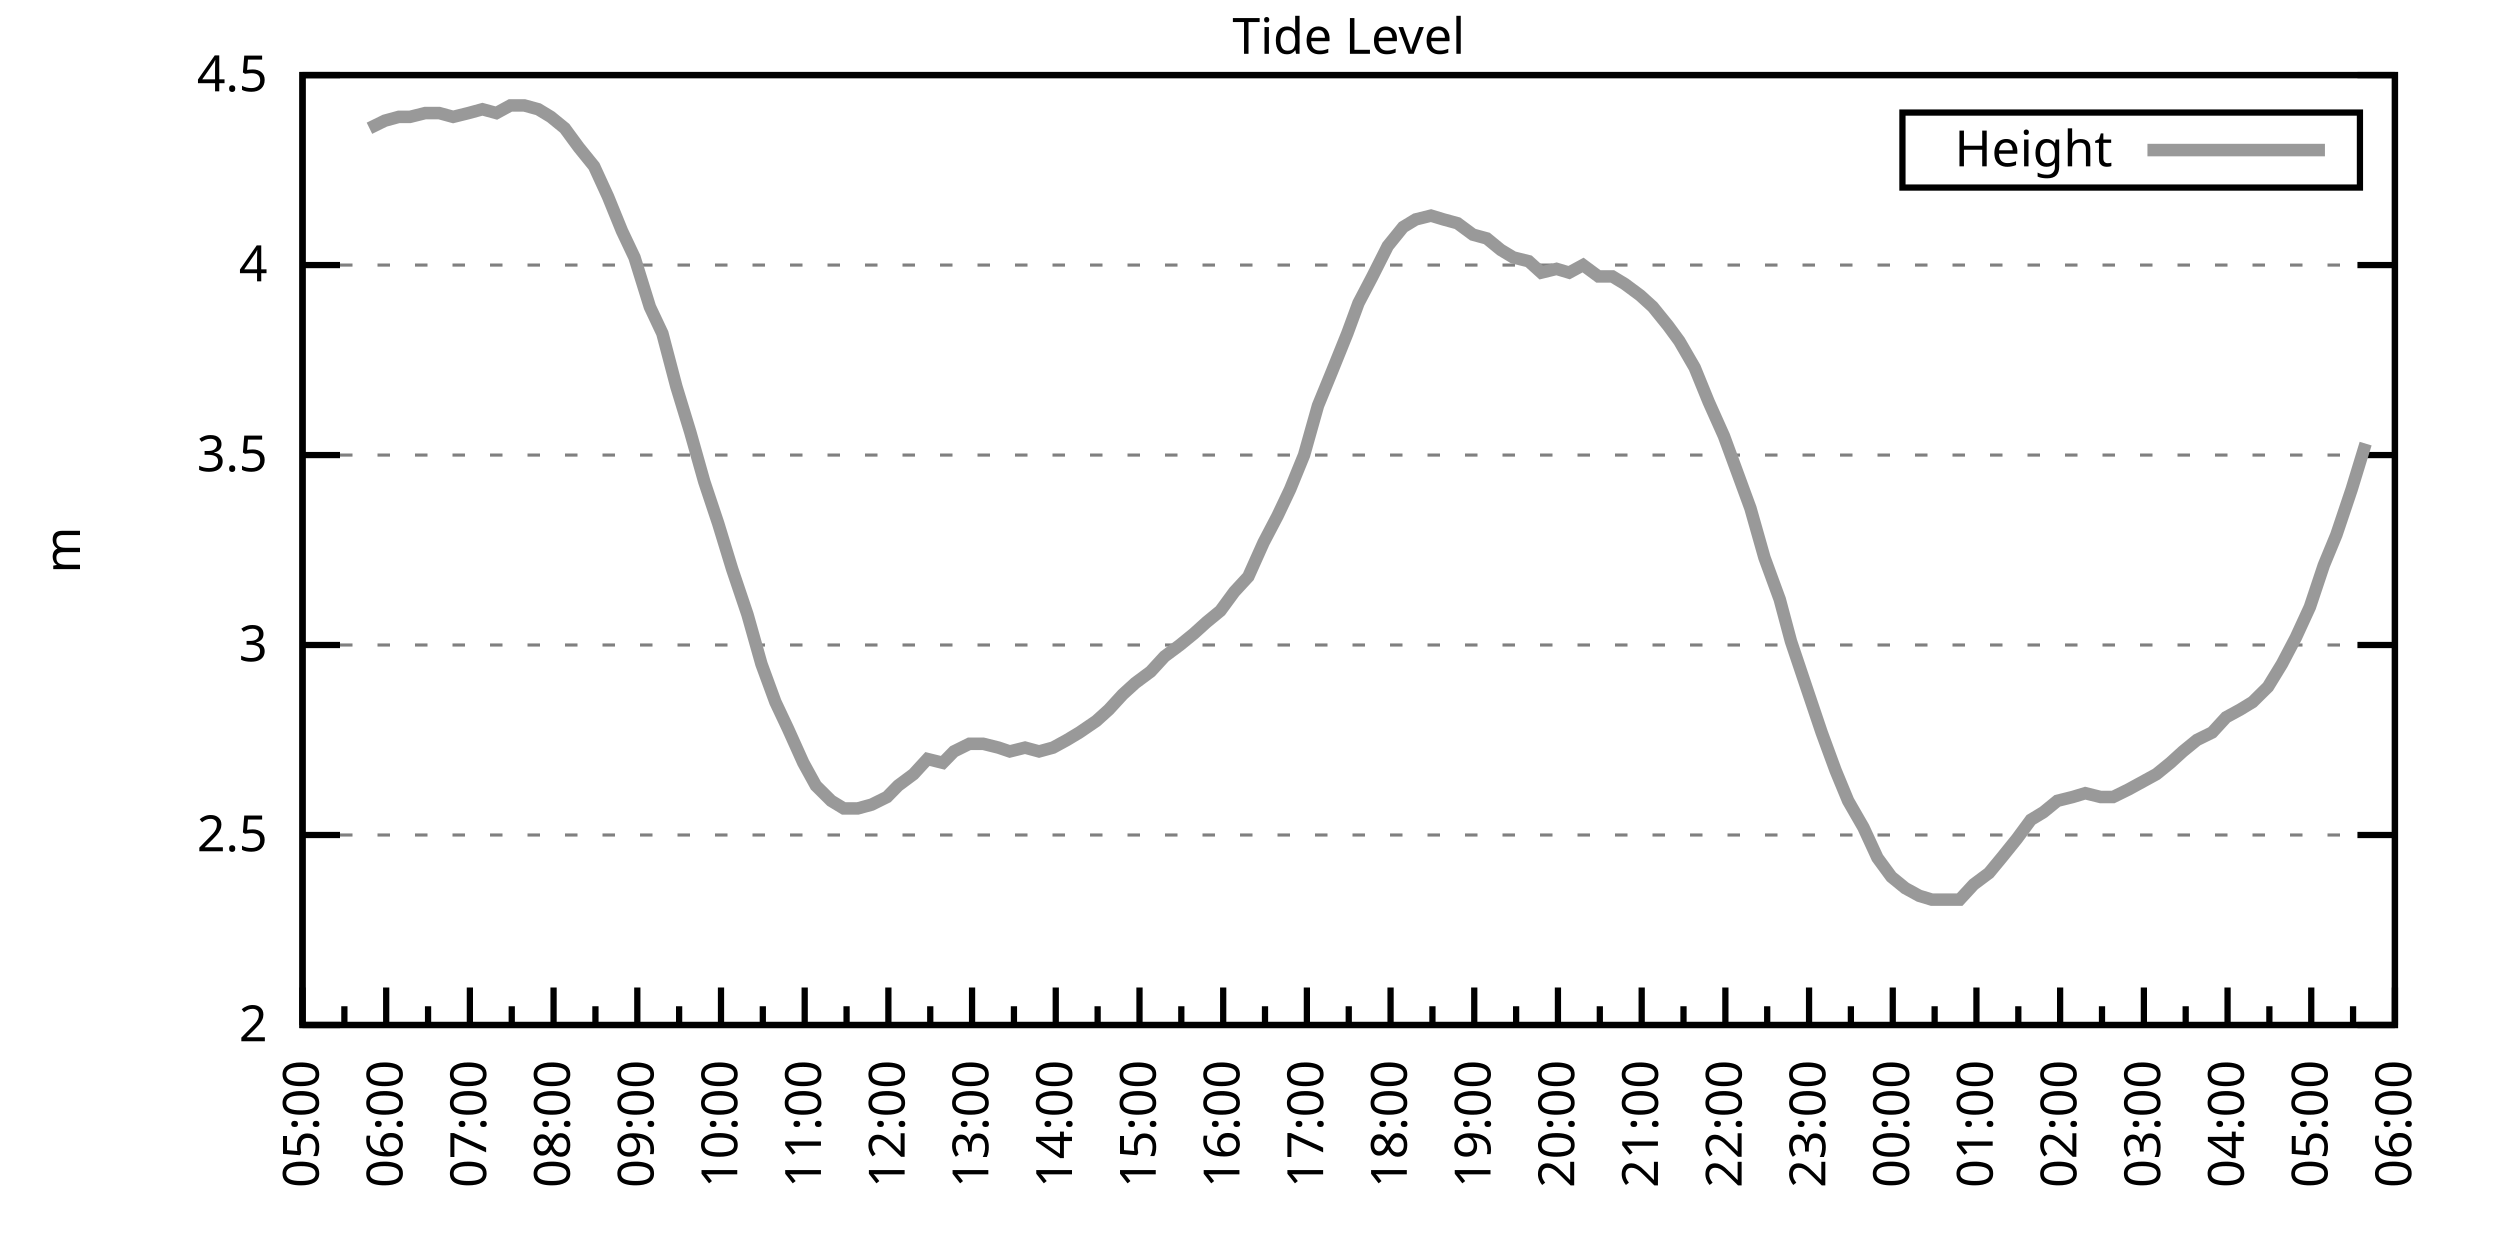
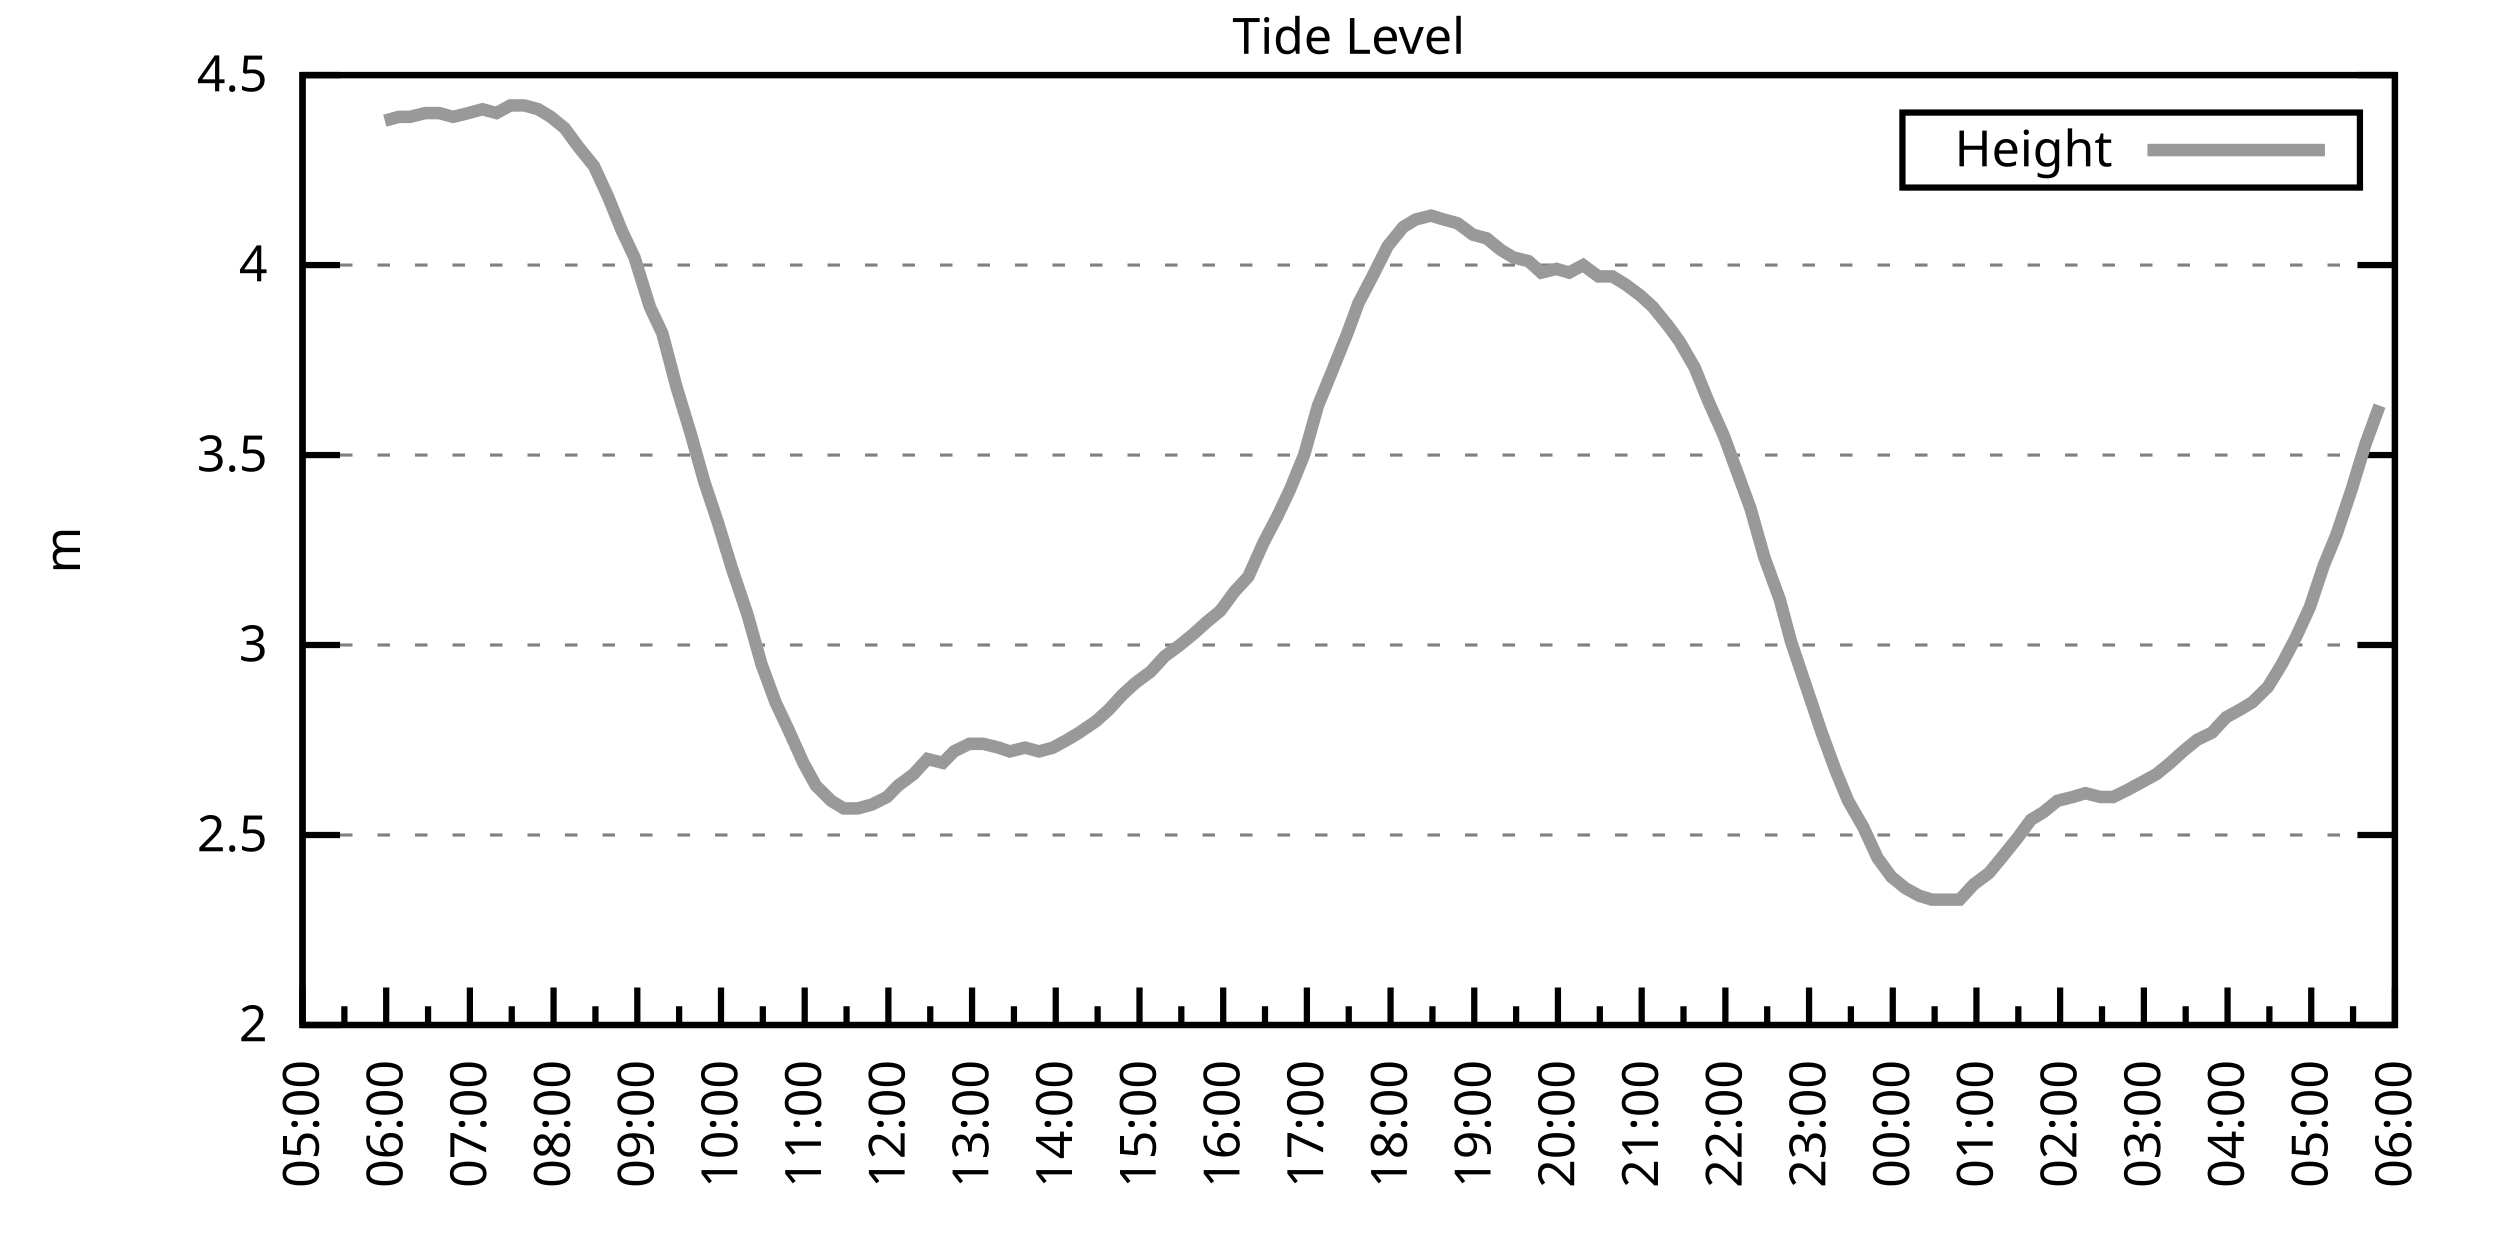
<svg xmlns="http://www.w3.org/2000/svg" xmlns:xlink="http://www.w3.org/1999/xlink" width="400" height="200" viewBox="0 0 400 200">
  <g id="gnuplot_canvas">
    <rect x="0" y="0" width="400" height="200" fill="none" />
    <defs>
      <circle id="gpDot" r="0.5" stroke-width="0.5" stroke="currentColor" />
      <path id="gpPt0" stroke-width="0.333" stroke="currentColor" d="M-1,0 h2 M0,-1 v2" />
      <path id="gpPt1" stroke-width="0.333" stroke="currentColor" d="M-1,-1 L1,1 M1,-1 L-1,1" />
      <path id="gpPt2" stroke-width="0.333" stroke="currentColor" d="M-1,0 L1,0 M0,-1 L0,1 M-1,-1 L1,1 M-1,1 L1,-1" />
      <rect id="gpPt3" stroke-width="0.333" stroke="currentColor" x="-1" y="-1" width="2" height="2" />
      <rect id="gpPt4" stroke-width="0.333" stroke="currentColor" fill="currentColor" x="-1" y="-1" width="2" height="2" />
      <circle id="gpPt5" stroke-width="0.333" stroke="currentColor" cx="0" cy="0" r="1" />
      <use xlink:href="#gpPt5" id="gpPt6" fill="currentColor" stroke="none" />
      <path id="gpPt7" stroke-width="0.333" stroke="currentColor" d="M0,-1.33 L-1.33,0.67 L1.33,0.67 z" />
      <use xlink:href="#gpPt7" id="gpPt8" fill="currentColor" stroke="none" />
      <use xlink:href="#gpPt7" id="gpPt9" stroke="currentColor" transform="rotate(180)" />
      <use xlink:href="#gpPt9" id="gpPt10" fill="currentColor" stroke="none" />
      <use xlink:href="#gpPt3" id="gpPt11" stroke="currentColor" transform="rotate(45)" />
      <use xlink:href="#gpPt11" id="gpPt12" fill="currentColor" stroke="none" />
      <path id="gpPt13" stroke-width="0.333" stroke="currentColor" d="M0,1.330 L1.265,0.411 L0.782,-1.067 L-0.782,-1.076 L-1.265,0.411 z" />
      <use xlink:href="#gpPt13" id="gpPt14" fill="currentColor" stroke="none" />
      <filter id="textbox" filterUnits="objectBoundingBox" x="0" y="0" height="1" width="1">
        <feFlood flood-color="white" flood-opacity="1" result="bgnd" />
        <feComposite in="SourceGraphic" in2="bgnd" operator="atop" />
      </filter>
      <filter id="greybox" filterUnits="objectBoundingBox" x="0" y="0" height="1" width="1">
        <feFlood flood-color="lightgrey" flood-opacity="1" result="grey" />
        <feComposite in="SourceGraphic" in2="grey" operator="atop" />
      </filter>
    </defs>
    <g fill="none" color="white" stroke="currentColor" stroke-width="1.00" stroke-linecap="butt" stroke-linejoin="miter">
</g>
    <g fill="none" color="black" stroke="currentColor" stroke-width="1.00" stroke-linecap="butt" stroke-linejoin="miter">
      <g stroke="none" shape-rendering="crispEdges">
        <polygon fill="rgb(255, 255, 255)" points="48.40,164.00 383.18,164.00 383.18,12.02 48.40,12.02 " />
      </g>
    </g>
    <g fill="none" color="black" stroke="currentColor" stroke-width="1.00" stroke-linecap="butt" stroke-linejoin="miter">
</g>
    <g fill="none" color="black" stroke="black" stroke-width="0.50" stroke-linecap="butt" stroke-linejoin="miter">
</g>
    <g fill="none" color="gray" stroke="currentColor" stroke-width="0.50" stroke-linecap="butt" stroke-linejoin="miter">
      <path stroke="gray" stroke-dasharray="2,4" class="gridline" d="M48.40,164.00 L383.19,164.00  " />
    </g>
    <g fill="none" color="gray" stroke="gray" stroke-width="1.00" stroke-linecap="butt" stroke-linejoin="miter">
</g>
    <g fill="none" color="black" stroke="currentColor" stroke-width="1.00" stroke-linecap="butt" stroke-linejoin="miter">
      <path stroke="black" d="M48.40,164.00 L54.40,164.00 M383.19,164.00 L377.19,164.00  " />
      <g transform="translate(42.80,166.60)" stroke="none" fill="black" font-family="Sans" font-size="8.00" text-anchor="end">
        <text>
          <tspan font-family="Sans"> 2</tspan>
        </text>
      </g>
    </g>
    <g fill="none" color="black" stroke="currentColor" stroke-width="1.00" stroke-linecap="butt" stroke-linejoin="miter">
</g>
    <g fill="none" color="black" stroke="black" stroke-width="0.50" stroke-linecap="butt" stroke-linejoin="miter">
</g>
    <g fill="none" color="gray" stroke="currentColor" stroke-width="0.50" stroke-linecap="butt" stroke-linejoin="miter">
      <path stroke="gray" stroke-dasharray="2,4" class="gridline" d="M48.40,133.60 L383.19,133.60  " />
    </g>
    <g fill="none" color="gray" stroke="gray" stroke-width="1.00" stroke-linecap="butt" stroke-linejoin="miter">
</g>
    <g fill="none" color="black" stroke="currentColor" stroke-width="1.00" stroke-linecap="butt" stroke-linejoin="miter">
      <path stroke="black" d="M48.40,133.60 L54.40,133.60 M383.19,133.60 L377.19,133.60  " />
      <g transform="translate(42.80,136.20)" stroke="none" fill="black" font-family="Sans" font-size="8.00" text-anchor="end">
        <text>
          <tspan font-family="Sans"> 2.5</tspan>
        </text>
      </g>
    </g>
    <g fill="none" color="black" stroke="currentColor" stroke-width="1.00" stroke-linecap="butt" stroke-linejoin="miter">
</g>
    <g fill="none" color="black" stroke="black" stroke-width="0.50" stroke-linecap="butt" stroke-linejoin="miter">
</g>
    <g fill="none" color="gray" stroke="currentColor" stroke-width="0.50" stroke-linecap="butt" stroke-linejoin="miter">
      <path stroke="gray" stroke-dasharray="2,4" class="gridline" d="M48.40,103.20 L383.19,103.20  " />
    </g>
    <g fill="none" color="gray" stroke="gray" stroke-width="1.00" stroke-linecap="butt" stroke-linejoin="miter">
</g>
    <g fill="none" color="black" stroke="currentColor" stroke-width="1.00" stroke-linecap="butt" stroke-linejoin="miter">
      <path stroke="black" d="M48.40,103.20 L54.40,103.20 M383.19,103.20 L377.19,103.20  " />
      <g transform="translate(42.80,105.80)" stroke="none" fill="black" font-family="Sans" font-size="8.00" text-anchor="end">
        <text>
          <tspan font-family="Sans"> 3</tspan>
        </text>
      </g>
    </g>
    <g fill="none" color="black" stroke="currentColor" stroke-width="1.00" stroke-linecap="butt" stroke-linejoin="miter">
</g>
    <g fill="none" color="black" stroke="black" stroke-width="0.50" stroke-linecap="butt" stroke-linejoin="miter">
</g>
    <g fill="none" color="gray" stroke="currentColor" stroke-width="0.50" stroke-linecap="butt" stroke-linejoin="miter">
      <path stroke="gray" stroke-dasharray="2,4" class="gridline" d="M48.40,72.81 L383.19,72.81  " />
    </g>
    <g fill="none" color="gray" stroke="gray" stroke-width="1.00" stroke-linecap="butt" stroke-linejoin="miter">
</g>
    <g fill="none" color="black" stroke="currentColor" stroke-width="1.00" stroke-linecap="butt" stroke-linejoin="miter">
      <path stroke="black" d="M48.40,72.81 L54.40,72.81 M383.19,72.81 L377.19,72.81  " />
      <g transform="translate(42.80,75.41)" stroke="none" fill="black" font-family="Sans" font-size="8.00" text-anchor="end">
        <text>
          <tspan font-family="Sans"> 3.5</tspan>
        </text>
      </g>
    </g>
    <g fill="none" color="black" stroke="currentColor" stroke-width="1.00" stroke-linecap="butt" stroke-linejoin="miter">
</g>
    <g fill="none" color="black" stroke="black" stroke-width="0.50" stroke-linecap="butt" stroke-linejoin="miter">
</g>
    <g fill="none" color="gray" stroke="currentColor" stroke-width="0.50" stroke-linecap="butt" stroke-linejoin="miter">
      <path stroke="gray" stroke-dasharray="2,4" class="gridline" d="M48.40,42.41 L383.19,42.41  " />
    </g>
    <g fill="none" color="gray" stroke="gray" stroke-width="1.00" stroke-linecap="butt" stroke-linejoin="miter">
</g>
    <g fill="none" color="black" stroke="currentColor" stroke-width="1.00" stroke-linecap="butt" stroke-linejoin="miter">
      <path stroke="black" d="M48.40,42.41 L54.40,42.41 M383.19,42.41 L377.19,42.41  " />
      <g transform="translate(42.80,45.01)" stroke="none" fill="black" font-family="Sans" font-size="8.00" text-anchor="end">
        <text>
          <tspan font-family="Sans"> 4</tspan>
        </text>
      </g>
    </g>
    <g fill="none" color="black" stroke="currentColor" stroke-width="1.00" stroke-linecap="butt" stroke-linejoin="miter">
</g>
    <g fill="none" color="black" stroke="black" stroke-width="0.50" stroke-linecap="butt" stroke-linejoin="miter">
</g>
    <g fill="none" color="gray" stroke="currentColor" stroke-width="0.50" stroke-linecap="butt" stroke-linejoin="miter">
      <path stroke="gray" stroke-dasharray="2,4" class="gridline" d="M48.40,12.01 L383.19,12.01  " />
    </g>
    <g fill="none" color="gray" stroke="gray" stroke-width="1.00" stroke-linecap="butt" stroke-linejoin="miter">
</g>
    <g fill="none" color="black" stroke="currentColor" stroke-width="1.00" stroke-linecap="butt" stroke-linejoin="miter">
      <path stroke="black" d="M48.40,12.01 L54.40,12.01 M383.19,12.01 L377.19,12.01  " />
      <g transform="translate(42.80,14.61)" stroke="none" fill="black" font-family="Sans" font-size="8.00" text-anchor="end">
        <text>
          <tspan font-family="Sans"> 4.5</tspan>
        </text>
      </g>
    </g>
    <g fill="none" color="black" stroke="currentColor" stroke-width="1.00" stroke-linecap="butt" stroke-linejoin="miter">
      <path stroke="black" d="M48.40,164.00 L48.40,158.00  " />
      <g transform="translate(51.00,169.60) rotate(270)" stroke="none" fill="black" font-family="Sans" font-size="8.00" text-anchor="end">
        <text>
          <tspan font-family="Sans">05:00</tspan>
        </text>
      </g>
    </g>
    <g fill="none" color="black" stroke="currentColor" stroke-width="1.00" stroke-linecap="butt" stroke-linejoin="miter">
      <path stroke="black" d="M55.10,164.00 L55.10,161.00 M61.79,164.00 L61.79,158.00  " />
      <g transform="translate(64.39,169.60) rotate(270)" stroke="none" fill="black" font-family="Sans" font-size="8.00" text-anchor="end">
        <text>
          <tspan font-family="Sans">06:00</tspan>
        </text>
      </g>
    </g>
    <g fill="none" color="black" stroke="currentColor" stroke-width="1.00" stroke-linecap="butt" stroke-linejoin="miter">
      <path stroke="black" d="M68.49,164.00 L68.49,161.00 M75.18,164.00 L75.18,158.00  " />
      <g transform="translate(77.78,169.60) rotate(270)" stroke="none" fill="black" font-family="Sans" font-size="8.00" text-anchor="end">
        <text>
          <tspan font-family="Sans">07:00</tspan>
        </text>
      </g>
    </g>
    <g fill="none" color="black" stroke="currentColor" stroke-width="1.00" stroke-linecap="butt" stroke-linejoin="miter">
      <path stroke="black" d="M81.88,164.00 L81.88,161.00 M88.57,164.00 L88.57,158.00  " />
      <g transform="translate(91.17,169.60) rotate(270)" stroke="none" fill="black" font-family="Sans" font-size="8.00" text-anchor="end">
        <text>
          <tspan font-family="Sans">08:00</tspan>
        </text>
      </g>
    </g>
    <g fill="none" color="black" stroke="currentColor" stroke-width="1.00" stroke-linecap="butt" stroke-linejoin="miter">
      <path stroke="black" d="M95.27,164.00 L95.27,161.00 M101.97,164.00 L101.97,158.00  " />
      <g transform="translate(104.57,169.60) rotate(270)" stroke="none" fill="black" font-family="Sans" font-size="8.00" text-anchor="end">
        <text>
          <tspan font-family="Sans">09:00</tspan>
        </text>
      </g>
    </g>
    <g fill="none" color="black" stroke="currentColor" stroke-width="1.00" stroke-linecap="butt" stroke-linejoin="miter">
      <path stroke="black" d="M108.66,164.00 L108.66,161.00 M115.36,164.00 L115.36,158.00  " />
      <g transform="translate(117.96,169.60) rotate(270)" stroke="none" fill="black" font-family="Sans" font-size="8.00" text-anchor="end">
        <text>
          <tspan font-family="Sans">10:00</tspan>
        </text>
      </g>
    </g>
    <g fill="none" color="black" stroke="currentColor" stroke-width="1.00" stroke-linecap="butt" stroke-linejoin="miter">
      <path stroke="black" d="M122.05,164.00 L122.05,161.00 M128.75,164.00 L128.75,158.00  " />
      <g transform="translate(131.35,169.60) rotate(270)" stroke="none" fill="black" font-family="Sans" font-size="8.00" text-anchor="end">
        <text>
          <tspan font-family="Sans">11:00</tspan>
        </text>
      </g>
    </g>
    <g fill="none" color="black" stroke="currentColor" stroke-width="1.00" stroke-linecap="butt" stroke-linejoin="miter">
      <path stroke="black" d="M135.45,164.00 L135.45,161.00 M142.14,164.00 L142.14,158.00  " />
      <g transform="translate(144.74,169.60) rotate(270)" stroke="none" fill="black" font-family="Sans" font-size="8.00" text-anchor="end">
        <text>
          <tspan font-family="Sans">12:00</tspan>
        </text>
      </g>
    </g>
    <g fill="none" color="black" stroke="currentColor" stroke-width="1.00" stroke-linecap="butt" stroke-linejoin="miter">
      <path stroke="black" d="M148.84,164.00 L148.84,161.00 M155.53,164.00 L155.53,158.00  " />
      <g transform="translate(158.13,169.60) rotate(270)" stroke="none" fill="black" font-family="Sans" font-size="8.00" text-anchor="end">
        <text>
          <tspan font-family="Sans">13:00</tspan>
        </text>
      </g>
    </g>
    <g fill="none" color="black" stroke="currentColor" stroke-width="1.00" stroke-linecap="butt" stroke-linejoin="miter">
      <path stroke="black" d="M162.23,164.00 L162.23,161.00 M168.92,164.00 L168.92,158.00  " />
      <g transform="translate(171.52,169.60) rotate(270)" stroke="none" fill="black" font-family="Sans" font-size="8.00" text-anchor="end">
        <text>
          <tspan font-family="Sans">14:00</tspan>
        </text>
      </g>
    </g>
    <g fill="none" color="black" stroke="currentColor" stroke-width="1.00" stroke-linecap="butt" stroke-linejoin="miter">
      <path stroke="black" d="M175.62,164.00 L175.62,161.00 M182.32,164.00 L182.32,158.00  " />
      <g transform="translate(184.92,169.60) rotate(270)" stroke="none" fill="black" font-family="Sans" font-size="8.00" text-anchor="end">
        <text>
          <tspan font-family="Sans">15:00</tspan>
        </text>
      </g>
    </g>
    <g fill="none" color="black" stroke="currentColor" stroke-width="1.00" stroke-linecap="butt" stroke-linejoin="miter">
      <path stroke="black" d="M189.01,164.00 L189.01,161.00 M195.71,164.00 L195.71,158.00  " />
      <g transform="translate(198.31,169.60) rotate(270)" stroke="none" fill="black" font-family="Sans" font-size="8.00" text-anchor="end">
        <text>
          <tspan font-family="Sans">16:00</tspan>
        </text>
      </g>
    </g>
    <g fill="none" color="black" stroke="currentColor" stroke-width="1.00" stroke-linecap="butt" stroke-linejoin="miter">
      <path stroke="black" d="M202.40,164.00 L202.40,161.00 M209.10,164.00 L209.10,158.00  " />
      <g transform="translate(211.70,169.60) rotate(270)" stroke="none" fill="black" font-family="Sans" font-size="8.00" text-anchor="end">
        <text>
          <tspan font-family="Sans">17:00</tspan>
        </text>
      </g>
    </g>
    <g fill="none" color="black" stroke="currentColor" stroke-width="1.00" stroke-linecap="butt" stroke-linejoin="miter">
      <path stroke="black" d="M215.80,164.00 L215.80,161.00 M222.49,164.00 L222.49,158.00  " />
      <g transform="translate(225.09,169.60) rotate(270)" stroke="none" fill="black" font-family="Sans" font-size="8.00" text-anchor="end">
        <text>
          <tspan font-family="Sans">18:00</tspan>
        </text>
      </g>
    </g>
    <g fill="none" color="black" stroke="currentColor" stroke-width="1.00" stroke-linecap="butt" stroke-linejoin="miter">
      <path stroke="black" d="M229.19,164.00 L229.19,161.00 M235.88,164.00 L235.88,158.00  " />
      <g transform="translate(238.48,169.60) rotate(270)" stroke="none" fill="black" font-family="Sans" font-size="8.00" text-anchor="end">
        <text>
          <tspan font-family="Sans">19:00</tspan>
        </text>
      </g>
    </g>
    <g fill="none" color="black" stroke="currentColor" stroke-width="1.00" stroke-linecap="butt" stroke-linejoin="miter">
      <path stroke="black" d="M242.58,164.00 L242.58,161.00 M249.27,164.00 L249.27,158.00  " />
      <g transform="translate(251.87,169.60) rotate(270)" stroke="none" fill="black" font-family="Sans" font-size="8.00" text-anchor="end">
        <text>
          <tspan font-family="Sans">20:00</tspan>
        </text>
      </g>
    </g>
    <g fill="none" color="black" stroke="currentColor" stroke-width="1.00" stroke-linecap="butt" stroke-linejoin="miter">
      <path stroke="black" d="M255.97,164.00 L255.97,161.00 M262.67,164.00 L262.67,158.00  " />
      <g transform="translate(265.27,169.60) rotate(270)" stroke="none" fill="black" font-family="Sans" font-size="8.00" text-anchor="end">
        <text>
          <tspan font-family="Sans">21:00</tspan>
        </text>
      </g>
    </g>
    <g fill="none" color="black" stroke="currentColor" stroke-width="1.00" stroke-linecap="butt" stroke-linejoin="miter">
      <path stroke="black" d="M269.36,164.00 L269.36,161.00 M276.06,164.00 L276.06,158.00  " />
      <g transform="translate(278.66,169.60) rotate(270)" stroke="none" fill="black" font-family="Sans" font-size="8.00" text-anchor="end">
        <text>
          <tspan font-family="Sans">22:00</tspan>
        </text>
      </g>
    </g>
    <g fill="none" color="black" stroke="currentColor" stroke-width="1.00" stroke-linecap="butt" stroke-linejoin="miter">
      <path stroke="black" d="M282.75,164.00 L282.75,161.00 M289.45,164.00 L289.45,158.00  " />
      <g transform="translate(292.05,169.60) rotate(270)" stroke="none" fill="black" font-family="Sans" font-size="8.00" text-anchor="end">
        <text>
          <tspan font-family="Sans">23:00</tspan>
        </text>
      </g>
    </g>
    <g fill="none" color="black" stroke="currentColor" stroke-width="1.00" stroke-linecap="butt" stroke-linejoin="miter">
      <path stroke="black" d="M296.14,164.00 L296.14,161.00 M302.84,164.00 L302.84,158.00  " />
      <g transform="translate(305.44,169.60) rotate(270)" stroke="none" fill="black" font-family="Sans" font-size="8.00" text-anchor="end">
        <text>
          <tspan font-family="Sans">00:00</tspan>
        </text>
      </g>
    </g>
    <g fill="none" color="black" stroke="currentColor" stroke-width="1.00" stroke-linecap="butt" stroke-linejoin="miter">
      <path stroke="black" d="M309.54,164.00 L309.54,161.00 M316.23,164.00 L316.23,158.00  " />
      <g transform="translate(318.83,169.60) rotate(270)" stroke="none" fill="black" font-family="Sans" font-size="8.00" text-anchor="end">
        <text>
          <tspan font-family="Sans">01:00</tspan>
        </text>
      </g>
    </g>
    <g fill="none" color="black" stroke="currentColor" stroke-width="1.00" stroke-linecap="butt" stroke-linejoin="miter">
      <path stroke="black" d="M322.93,164.00 L322.93,161.00 M329.62,164.00 L329.62,158.00  " />
      <g transform="translate(332.22,169.60) rotate(270)" stroke="none" fill="black" font-family="Sans" font-size="8.00" text-anchor="end">
        <text>
          <tspan font-family="Sans">02:00</tspan>
        </text>
      </g>
    </g>
    <g fill="none" color="black" stroke="currentColor" stroke-width="1.00" stroke-linecap="butt" stroke-linejoin="miter">
      <path stroke="black" d="M336.32,164.00 L336.32,161.00 M343.02,164.00 L343.02,158.00  " />
      <g transform="translate(345.62,169.60) rotate(270)" stroke="none" fill="black" font-family="Sans" font-size="8.00" text-anchor="end">
        <text>
          <tspan font-family="Sans">03:00</tspan>
        </text>
      </g>
    </g>
    <g fill="none" color="black" stroke="currentColor" stroke-width="1.00" stroke-linecap="butt" stroke-linejoin="miter">
      <path stroke="black" d="M349.71,164.00 L349.71,161.00 M356.41,164.00 L356.41,158.00  " />
      <g transform="translate(359.01,169.60) rotate(270)" stroke="none" fill="black" font-family="Sans" font-size="8.00" text-anchor="end">
        <text>
          <tspan font-family="Sans">04:00</tspan>
        </text>
      </g>
    </g>
    <g fill="none" color="black" stroke="currentColor" stroke-width="1.00" stroke-linecap="butt" stroke-linejoin="miter">
      <path stroke="black" d="M363.10,164.00 L363.10,161.00 M369.80,164.00 L369.80,158.00  " />
      <g transform="translate(372.40,169.60) rotate(270)" stroke="none" fill="black" font-family="Sans" font-size="8.00" text-anchor="end">
        <text>
          <tspan font-family="Sans">05:00</tspan>
        </text>
      </g>
    </g>
    <g fill="none" color="black" stroke="currentColor" stroke-width="1.00" stroke-linecap="butt" stroke-linejoin="miter">
      <path stroke="black" d="M376.49,164.00 L376.49,161.00 M383.19,164.00 L383.19,158.00  " />
      <g transform="translate(385.79,169.60) rotate(270)" stroke="none" fill="black" font-family="Sans" font-size="8.00" text-anchor="end">
        <text>
          <tspan font-family="Sans">06:00</tspan>
        </text>
      </g>
    </g>
    <g fill="none" color="black" stroke="currentColor" stroke-width="1.00" stroke-linecap="butt" stroke-linejoin="miter">
</g>
    <g fill="none" color="black" stroke="currentColor" stroke-width="1.00" stroke-linecap="butt" stroke-linejoin="miter">
      <path stroke="black" d="M48.40,12.01 L48.40,164.00 L383.19,164.00 L383.19,12.01 L48.40,12.01 Z  " />
    </g>
    <g fill="none" color="black" stroke="currentColor" stroke-width="1.00" stroke-linecap="butt" stroke-linejoin="miter">
      <g transform="translate(12.80,88.01) rotate(270)" stroke="none" fill="black" font-family="Sans" font-size="8.00" text-anchor="middle">
        <text>
          <tspan font-family="Sans">m</tspan>
        </text>
      </g>
    </g>
    <g fill="none" color="black" stroke="currentColor" stroke-width="1.00" stroke-linecap="butt" stroke-linejoin="miter">
</g>
    <g fill="none" color="black" stroke="currentColor" stroke-width="1.00" stroke-linecap="butt" stroke-linejoin="miter">
      <path stroke="black" d="M304.39,30.01 L304.39,18.01 L377.59,18.01 L377.59,30.01 L304.39,30.01 Z  " />
    </g>
    <g id="Tide_level_plot_1">
      <g fill="none" color="white" stroke="black" stroke-width="2.00" stroke-linecap="butt" stroke-linejoin="miter">
</g>
      <g fill="none" color="black" stroke="currentColor" stroke-width="2.00" stroke-linecap="butt" stroke-linejoin="miter">
        <g transform="translate(337.99,26.61)" stroke="none" fill="black" font-family="Sans" font-size="8.00" text-anchor="end">
          <text>
            <tspan font-family="Sans">Height</tspan>
          </text>
        </g>
      </g>
      <g fill="none" color="black" stroke="currentColor" stroke-width="2.00" stroke-linecap="butt" stroke-linejoin="miter">
-         <path stroke="rgb(153, 153, 153)" d="M343.59,24.01 L371.99,24.01 M59.11,20.52 L61.57,19.31 L63.80,18.70 L65.59,18.70 L68.04,18.09 L70.27,18.09   L72.50,18.70 L74.96,18.09 L77.19,17.48 L79.42,18.09 L81.66,16.87 L83.89,16.87 L86.12,17.48 L88.13,18.70   L90.36,20.52 L92.59,23.56 L95.05,26.60 L97.28,31.46 L99.51,36.94 L101.52,41.19 L103.98,49.10 L105.98,53.35   L108.22,61.86 L110.45,69.16 L112.68,77.06 L114.91,83.75 L117.14,91.04 L119.60,98.34 L121.83,106.24 L124.06,112.32   L126.07,116.58 L128.53,122.05 L130.54,125.70 L132.99,128.13 L135.00,129.35 L137.23,129.35 L139.46,128.74 L141.92,127.52   L143.70,125.70 L146.16,123.87 L148.39,121.44 L150.85,122.05 L152.63,120.23 L155.09,119.01 L157.32,119.01 L159.77,119.62   L161.56,120.23 L164.01,119.62 L166.25,120.23 L168.48,119.62 L170.71,118.40 L172.72,117.19 L175.40,115.36 L177.41,113.54   L179.64,111.11 L181.65,109.28 L184.10,107.46 L186.33,105.03 L188.79,103.20 L191.02,101.38 L193.03,99.56 L195.26,97.73   L197.49,94.69 L199.73,92.26 L202.18,86.79 L204.41,82.53 L206.42,78.28 L208.65,72.81 L210.88,64.90 L213.12,59.43   L215.57,53.35 L217.36,48.49 L219.59,44.23 L222.04,39.37 L224.50,36.33 L226.51,35.11 L228.96,34.50 L230.97,35.11   L233.20,35.72 L235.66,37.54 L237.89,38.15 L240.12,39.98 L242.13,41.19 L244.59,41.80 L246.60,43.62 L249.05,43.02   L251.06,43.62 L253.29,42.41 L255.75,44.23 L257.98,44.23 L259.99,45.45 L262.44,47.27 L264.45,49.10 L266.91,52.14   L268.69,54.57 L271.15,58.82 L273.38,64.29 L275.83,69.77 L277.84,75.24 L280.07,81.32 L282.31,89.22 L284.76,95.91   L286.55,102.60 L289.00,109.89 L291.46,117.19 L293.69,123.27 L295.70,128.13 L298.15,132.39 L300.39,137.25 L302.62,140.29   L304.85,142.11 L307.08,143.33 L309.09,143.94 L311.54,143.94 L313.55,143.94 L315.79,141.51 L318.24,139.68 L320.25,137.25   L322.70,134.21 L324.94,131.17 L326.95,129.95 L329.18,128.13 L331.63,127.52 L333.64,126.91 L336.10,127.52 L338.10,127.52   L340.56,126.31 L342.79,125.09 L345.02,123.87 L347.26,122.05 L349.26,120.23 L351.50,118.40 L353.95,117.19 L356.18,114.76   L358.42,113.54 L360.42,112.32 L362.88,109.89 L365.11,106.24 L367.34,101.99 L369.58,97.12 L371.81,90.44 L373.82,85.57   L376.27,78.28 L378.50,70.98  " />
+         <path stroke="rgb(153, 153, 153)" d="M343.59,24.01 L371.99,24.01 M61.57,19.31 L63.80,18.70 L65.59,18.70 L68.04,18.09 L70.27,18.09 L72.50,18.70   L74.96,18.09 L77.19,17.48 L79.42,18.09 L81.66,16.87 L83.89,16.87 L86.12,17.48 L88.13,18.70 L90.36,20.52   L92.59,23.56 L95.05,26.60 L97.28,31.46 L99.51,36.94 L101.52,41.19 L103.98,49.10 L105.98,53.35 L108.22,61.86   L110.45,69.16 L112.68,77.06 L114.91,83.75 L117.14,91.04 L119.60,98.34 L121.83,106.24 L124.06,112.32 L126.07,116.58   L128.53,122.05 L130.54,125.70 L132.99,128.13 L135.00,129.35 L137.23,129.35 L139.46,128.74 L141.92,127.52 L143.70,125.70   L146.16,123.87 L148.39,121.44 L150.85,122.05 L152.63,120.23 L155.09,119.01 L157.32,119.01 L159.77,119.62 L161.56,120.23   L164.01,119.62 L166.25,120.23 L168.48,119.62 L170.71,118.40 L172.72,117.19 L175.40,115.36 L177.41,113.54 L179.64,111.11   L181.65,109.28 L184.10,107.46 L186.33,105.03 L188.79,103.20 L191.02,101.38 L193.03,99.56 L195.26,97.73 L197.49,94.69   L199.73,92.26 L202.18,86.79 L204.41,82.53 L206.42,78.28 L208.65,72.81 L210.88,64.90 L213.12,59.43 L215.57,53.35   L217.36,48.49 L219.59,44.23 L222.04,39.37 L224.50,36.33 L226.51,35.11 L228.96,34.50 L230.97,35.11 L233.20,35.72   L235.66,37.54 L237.89,38.15 L240.12,39.98 L242.13,41.19 L244.59,41.80 L246.60,43.62 L249.05,43.02 L251.06,43.62   L253.29,42.41 L255.75,44.23 L257.98,44.23 L259.99,45.45 L262.44,47.27 L264.45,49.10 L266.91,52.14 L268.69,54.57   L271.15,58.82 L273.38,64.29 L275.83,69.77 L277.84,75.24 L280.07,81.32 L282.31,89.22 L284.76,95.91 L286.55,102.60   L289.00,109.89 L291.46,117.19 L293.69,123.27 L295.70,128.13 L298.15,132.39 L300.39,137.25 L302.62,140.29 L304.85,142.11   L307.08,143.33 L309.09,143.94 L311.54,143.94 L313.55,143.94 L315.79,141.51 L318.24,139.68 L320.25,137.25 L322.70,134.21   L324.94,131.17 L326.95,129.95 L329.18,128.13 L331.63,127.52 L333.64,126.91 L336.10,127.52 L338.10,127.52 L340.56,126.31   L342.79,125.09 L345.02,123.87 L347.26,122.05 L349.26,120.23 L351.50,118.40 L353.95,117.19 L356.18,114.76 L358.42,113.54   L360.42,112.32 L362.88,109.89 L365.11,106.24 L367.34,101.99 L369.58,97.12 L371.81,90.44 L373.82,85.57 L376.27,78.28   L378.50,70.98 L380.73,64.90  " />
      </g>
    </g>
    <g fill="none" color="black" stroke="currentColor" stroke-width="2.00" stroke-linecap="butt" stroke-linejoin="miter">
</g>
    <g fill="none" color="black" stroke="black" stroke-width="1.00" stroke-linecap="butt" stroke-linejoin="miter">
</g>
    <g fill="none" color="black" stroke="currentColor" stroke-width="1.00" stroke-linecap="butt" stroke-linejoin="miter">
      <path stroke="black" d="M48.40,12.01 L48.40,164.00 L383.19,164.00 L383.19,12.01 L48.40,12.01 Z  " />
    </g>
    <g fill="none" color="black" stroke="currentColor" stroke-width="1.00" stroke-linecap="butt" stroke-linejoin="miter">
      <g transform="translate(215.79,8.61)" stroke="none" fill="black" font-family="Sans" font-size="8.00" text-anchor="middle">
        <text>
          <tspan font-family="Sans">Tide Level</tspan>
        </text>
      </g>
    </g>
    <g fill="none" color="black" stroke="currentColor" stroke-width="1.00" stroke-linecap="butt" stroke-linejoin="miter">
</g>
  </g>
</svg>
